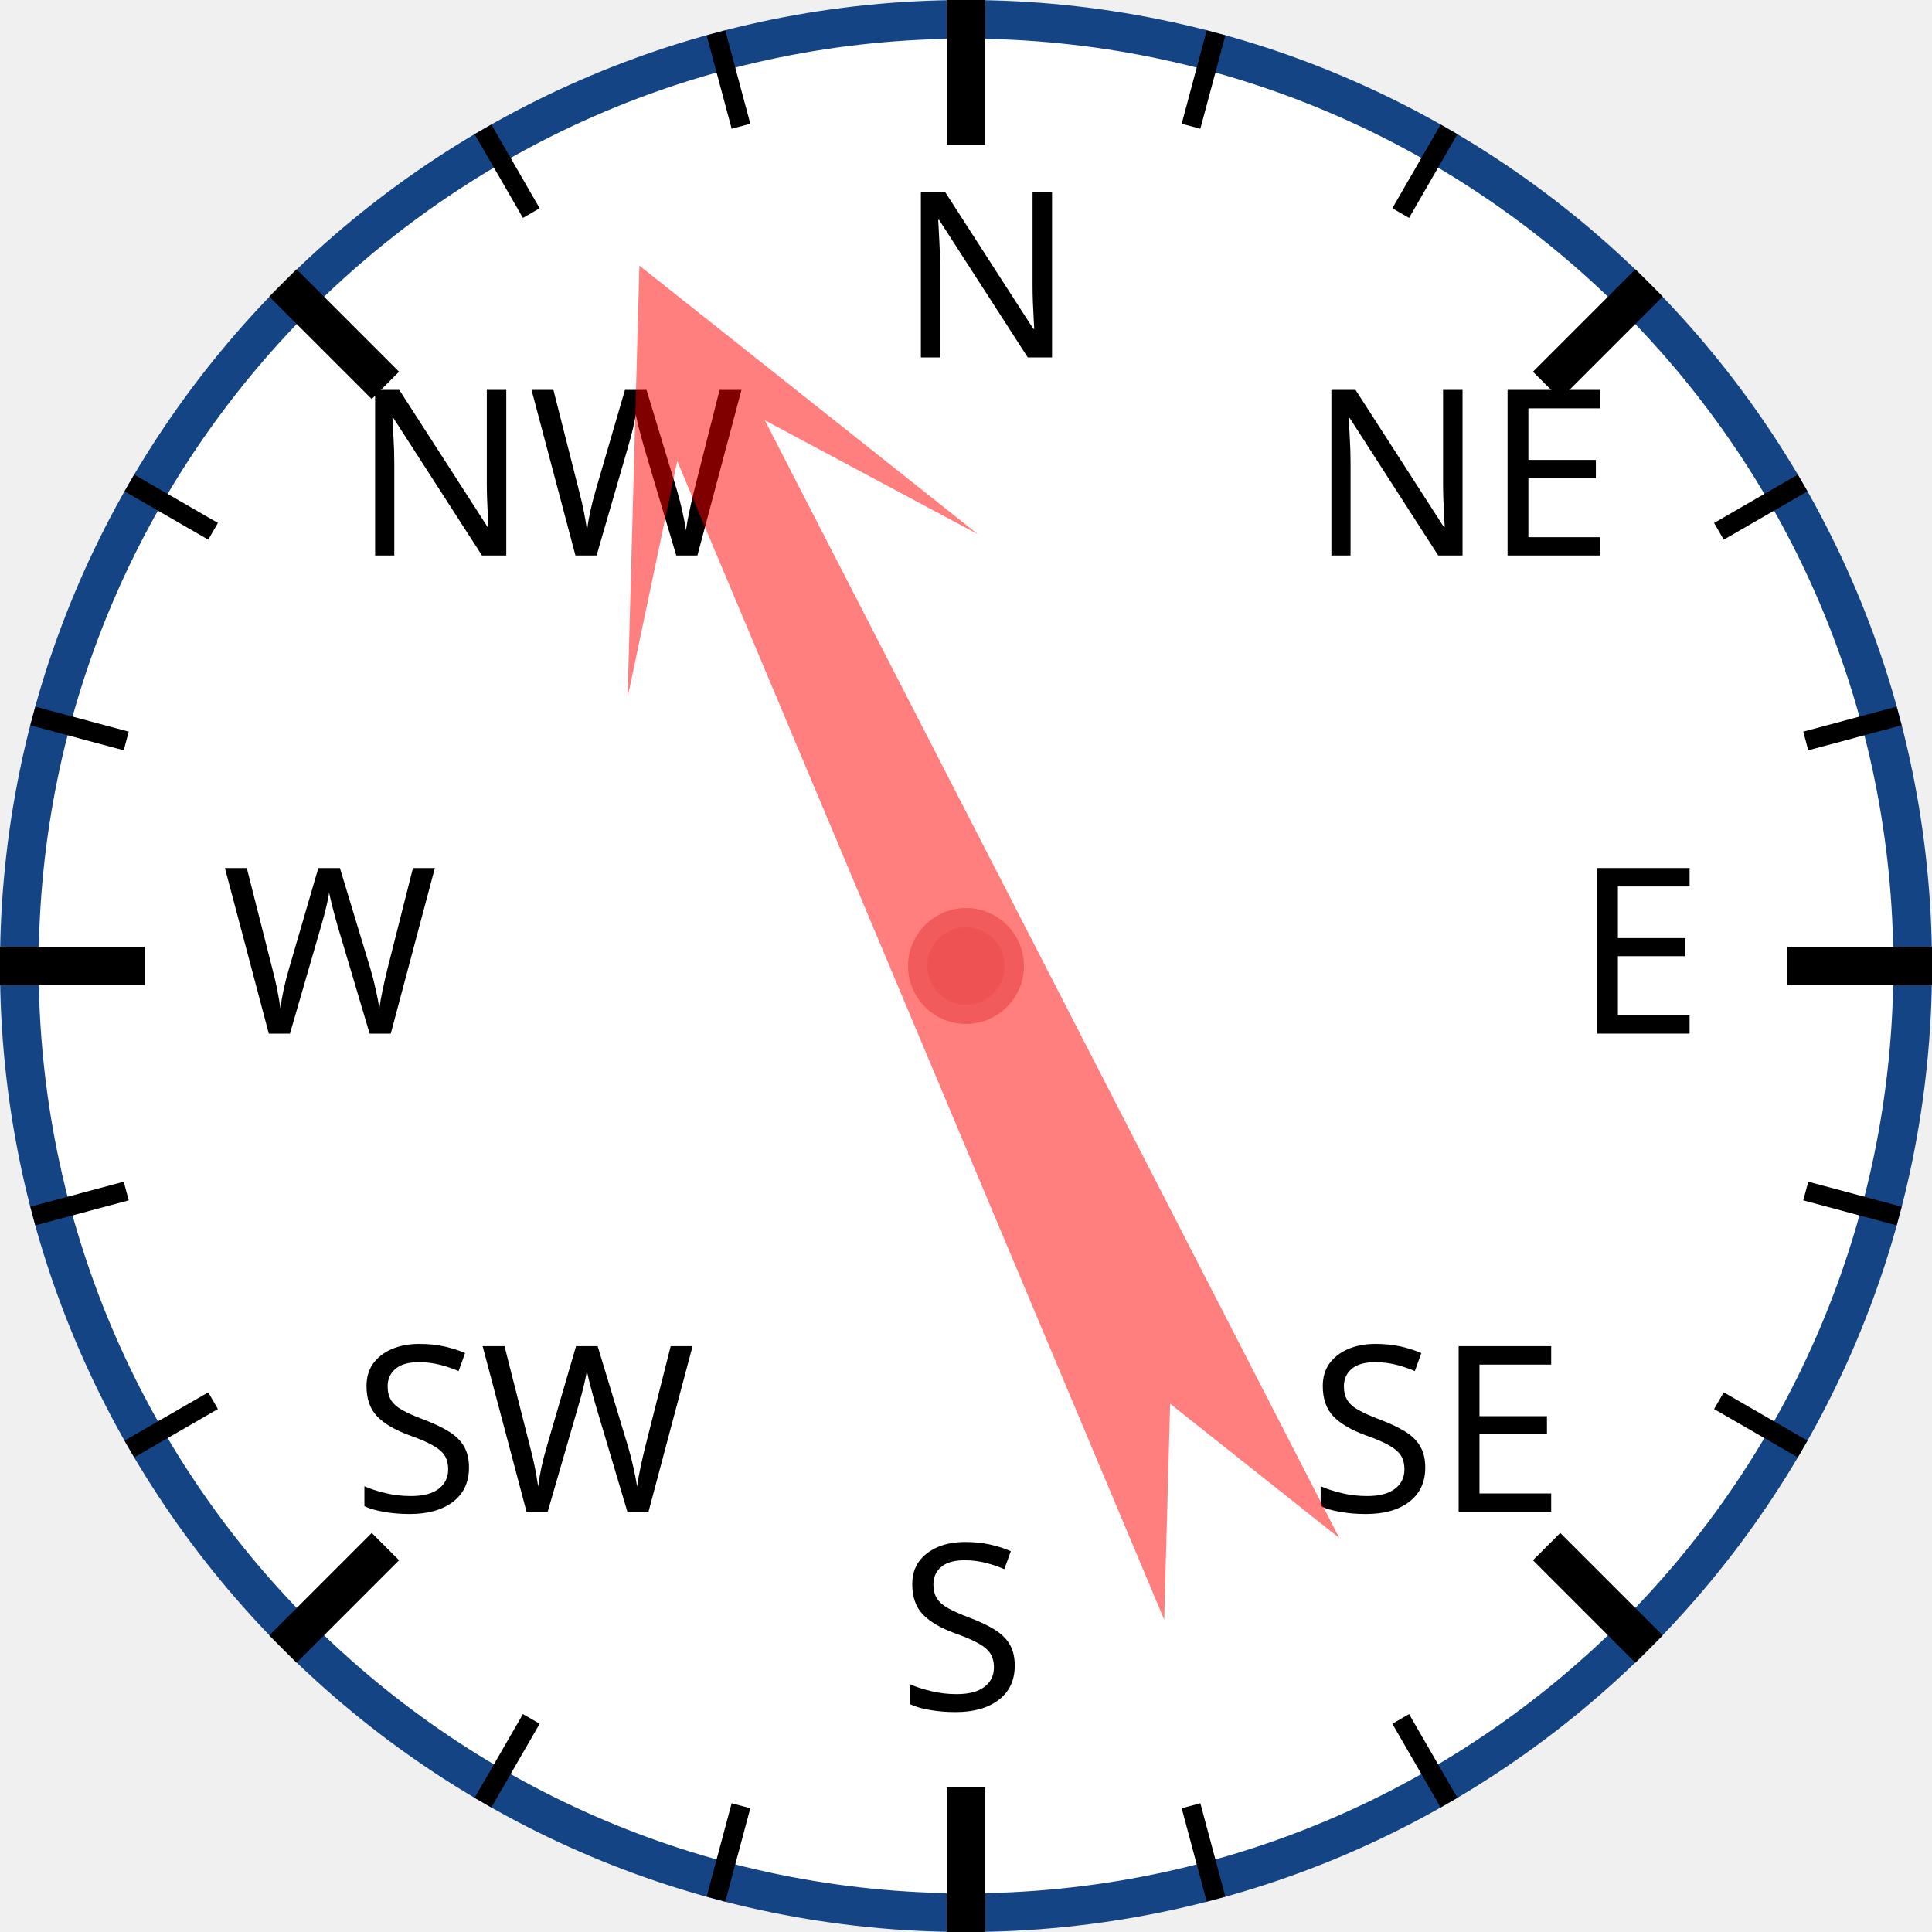
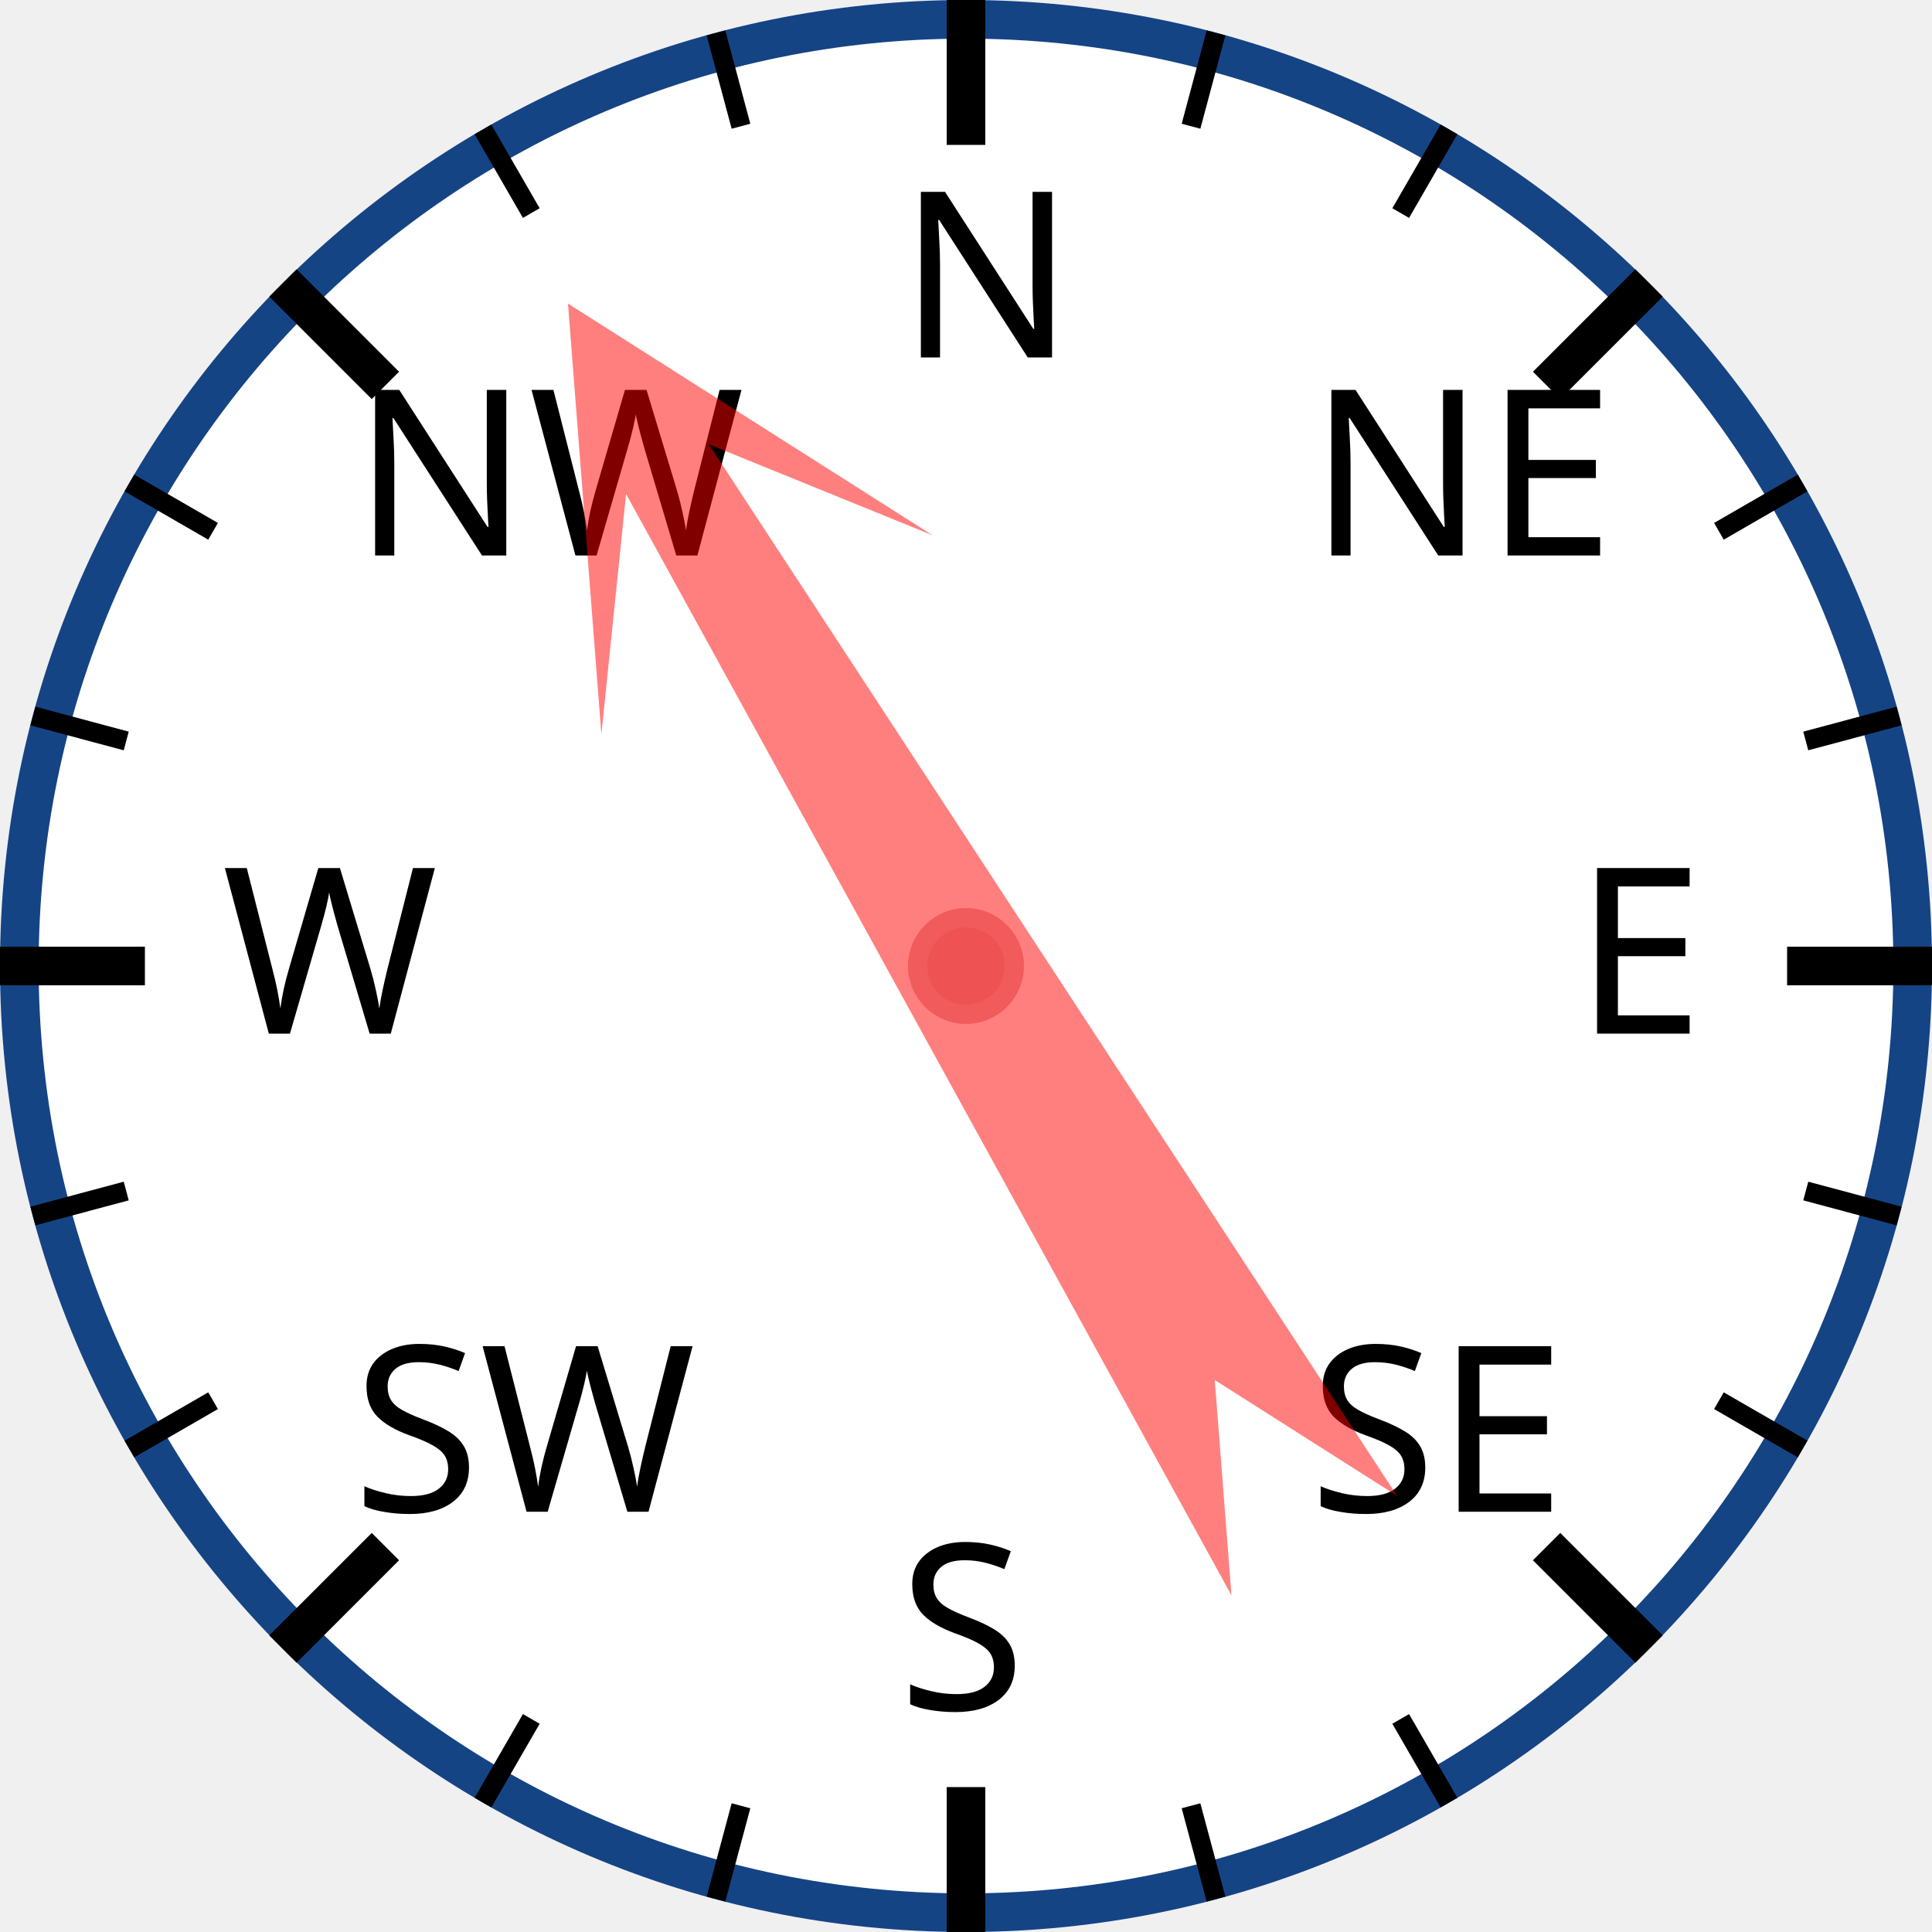
<svg xmlns="http://www.w3.org/2000/svg" width="120px" height="120px" viewBox="0 0 200 200">
  <circle cx="100" cy="100" r="98" style="fill: white; stroke: #154485; stroke-width: 4;" />
  <text x="93.0" y="37.0" style="font-family: sans-serif; font-size: 18pt;">N</text>
  <line x1="100.0" y1="0.0" x2="100.0" y2="15.0" style="stroke: black; stroke-width: 4;" />
  <line x1="74.118" y1="3.407" x2="76.706" y2="13.067" style="stroke: black; stroke-width: 2;" />
  <line x1="50" y1="13.397" x2="55" y2="22.058" style="stroke: black; stroke-width: 2;" />
  <text x="36.503" y="57.503" style="font-family: sans-serif; font-size: 18pt;">NW</text>
  <line x1="29.289" y1="29.289" x2="39.896" y2="39.896" style="stroke: black; stroke-width: 4;" />
  <line x1="13.397" y1="50" x2="22.058" y2="55" style="stroke: black; stroke-width: 2;" />
  <line x1="3.407" y1="74.118" x2="13.067" y2="76.706" style="stroke: black; stroke-width: 2;" />
  <text x="23.0" y="107.0" style="font-family: sans-serif; font-size: 18pt;">W</text>
  <line x1="0.0" y1="100.0" x2="15.0" y2="100.0" style="stroke: black; stroke-width: 4;" />
  <line x1="3.407" y1="125.882" x2="13.067" y2="123.294" style="stroke: black; stroke-width: 2;" />
  <line x1="13.397" y1="150" x2="22.058" y2="145" style="stroke: black; stroke-width: 2;" />
  <text x="36.503" y="156.497" style="font-family: sans-serif; font-size: 18pt;">SW</text>
  <line x1="29.289" y1="170.711" x2="39.896" y2="160.104" style="stroke: black; stroke-width: 4;" />
  <line x1="50" y1="186.603" x2="55" y2="177.942" style="stroke: black; stroke-width: 2;" />
  <line x1="74.118" y1="196.593" x2="76.706" y2="186.933" style="stroke: black; stroke-width: 2;" />
  <text x="93" y="177.0" style="font-family: sans-serif; font-size: 18pt;">S</text>
  <line x1="100" y1="200.0" x2="100" y2="185.0" style="stroke: black; stroke-width: 4;" />
  <line x1="125.882" y1="196.593" x2="123.294" y2="186.933" style="stroke: black; stroke-width: 2;" />
  <line x1="150.0" y1="186.603" x2="145.0" y2="177.942" style="stroke: black; stroke-width: 2;" />
  <text x="135.497" y="156.497" style="font-family: sans-serif; font-size: 18pt;">SE</text>
  <line x1="170.711" y1="170.711" x2="160.104" y2="160.104" style="stroke: black; stroke-width: 4;" />
  <line x1="186.603" y1="150" x2="177.942" y2="145" style="stroke: black; stroke-width: 2;" />
  <line x1="196.593" y1="125.882" x2="186.933" y2="123.294" style="stroke: black; stroke-width: 2;" />
  <text x="163.0" y="107" style="font-family: sans-serif; font-size: 18pt;">E</text>
  <line x1="200.0" y1="100" x2="185.0" y2="100" style="stroke: black; stroke-width: 4;" />
  <line x1="196.593" y1="74.118" x2="186.933" y2="76.706" style="stroke: black; stroke-width: 2;" />
  <line x1="186.603" y1="50" x2="177.942" y2="55" style="stroke: black; stroke-width: 2;" />
  <text x="135.497" y="57.503" style="font-family: sans-serif; font-size: 18pt;">NE</text>
  <line x1="170.711" y1="29.289" x2="160.104" y2="39.896" style="stroke: black; stroke-width: 4;" />
  <line x1="150" y1="13.397" x2="145" y2="22.058" style="stroke: black; stroke-width: 2;" />
  <line x1="125.882" y1="3.407" x2="123.294" y2="13.067" style="stroke: black; stroke-width: 2;" />
-   <polygon points="100 20 120 60 105 40 110 170 100 150 90 170 95 40 80 60" style="fill: red; fill-opacity: 0.5;" transform="rotate(335,100,100)" />
+   <polygon points="100 20 120 60 105 40 110 170 100 150 90 170 95 40 80 60" style="fill: red; fill-opacity: 0.5;" transform="rotate(329,100,100)" />
  <circle cx="100" cy="100" r="5" style="fill: #EE5252; stroke: #F25B5B; stroke-width: 2;" />
</svg>
